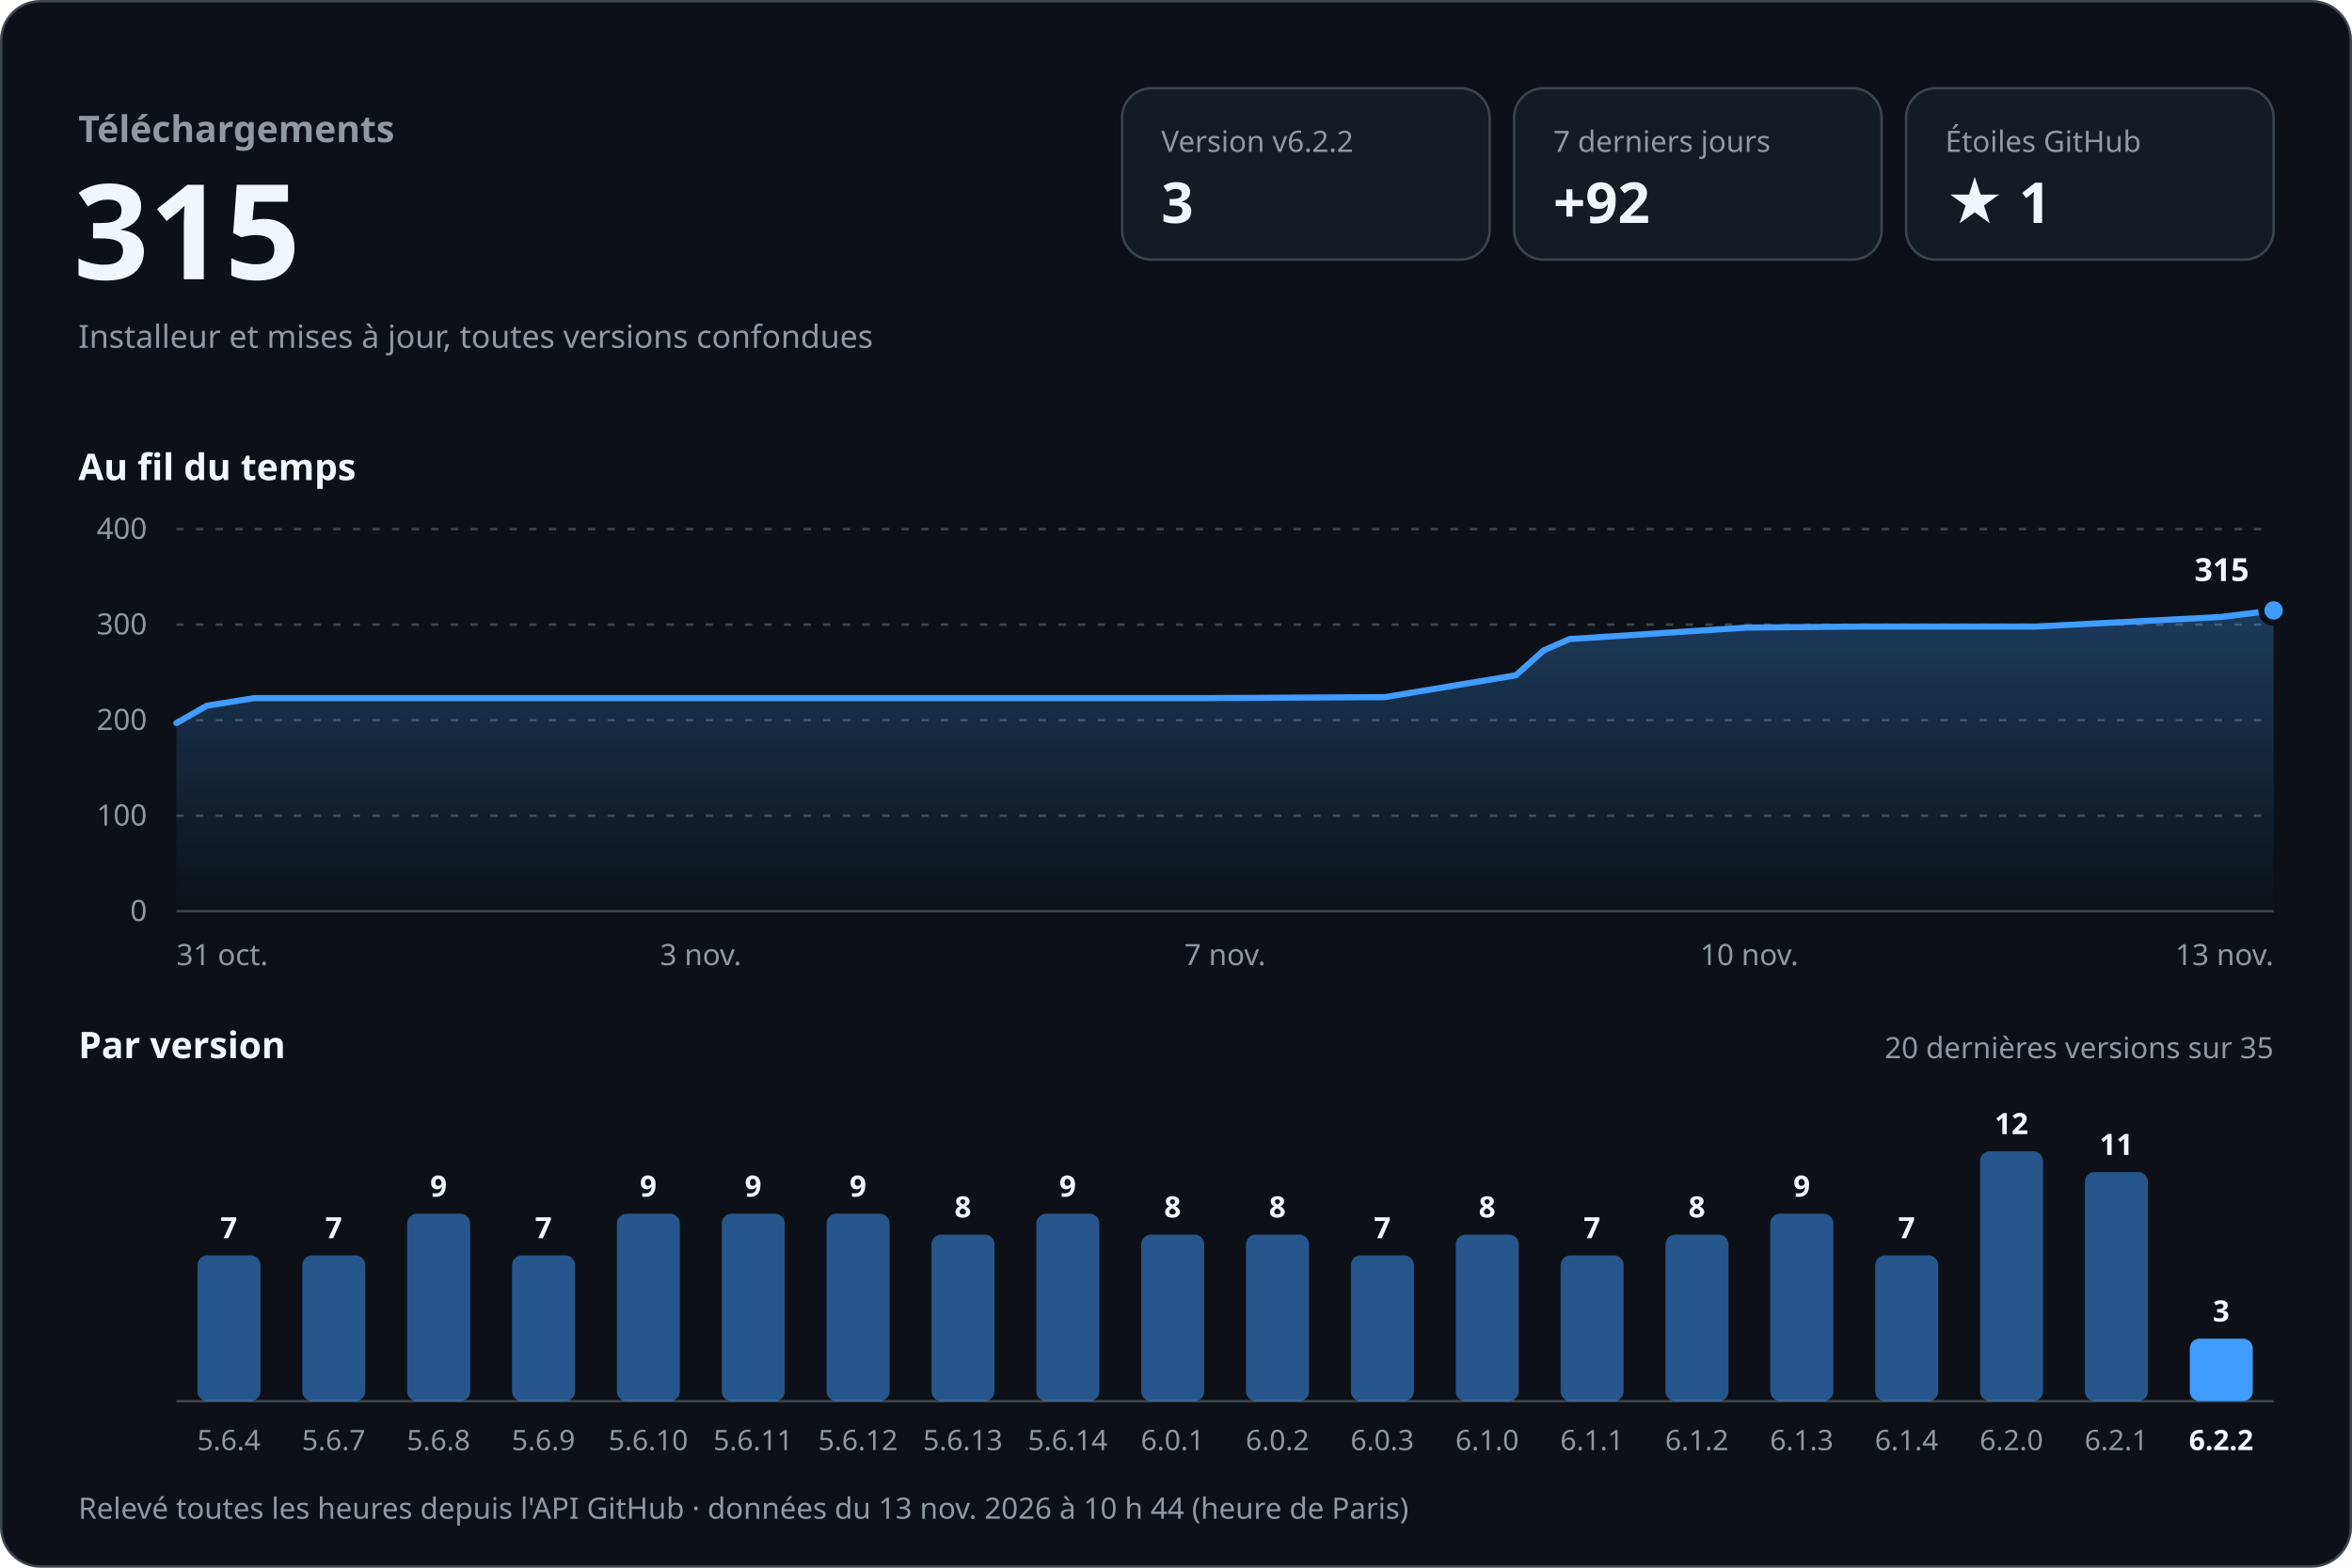
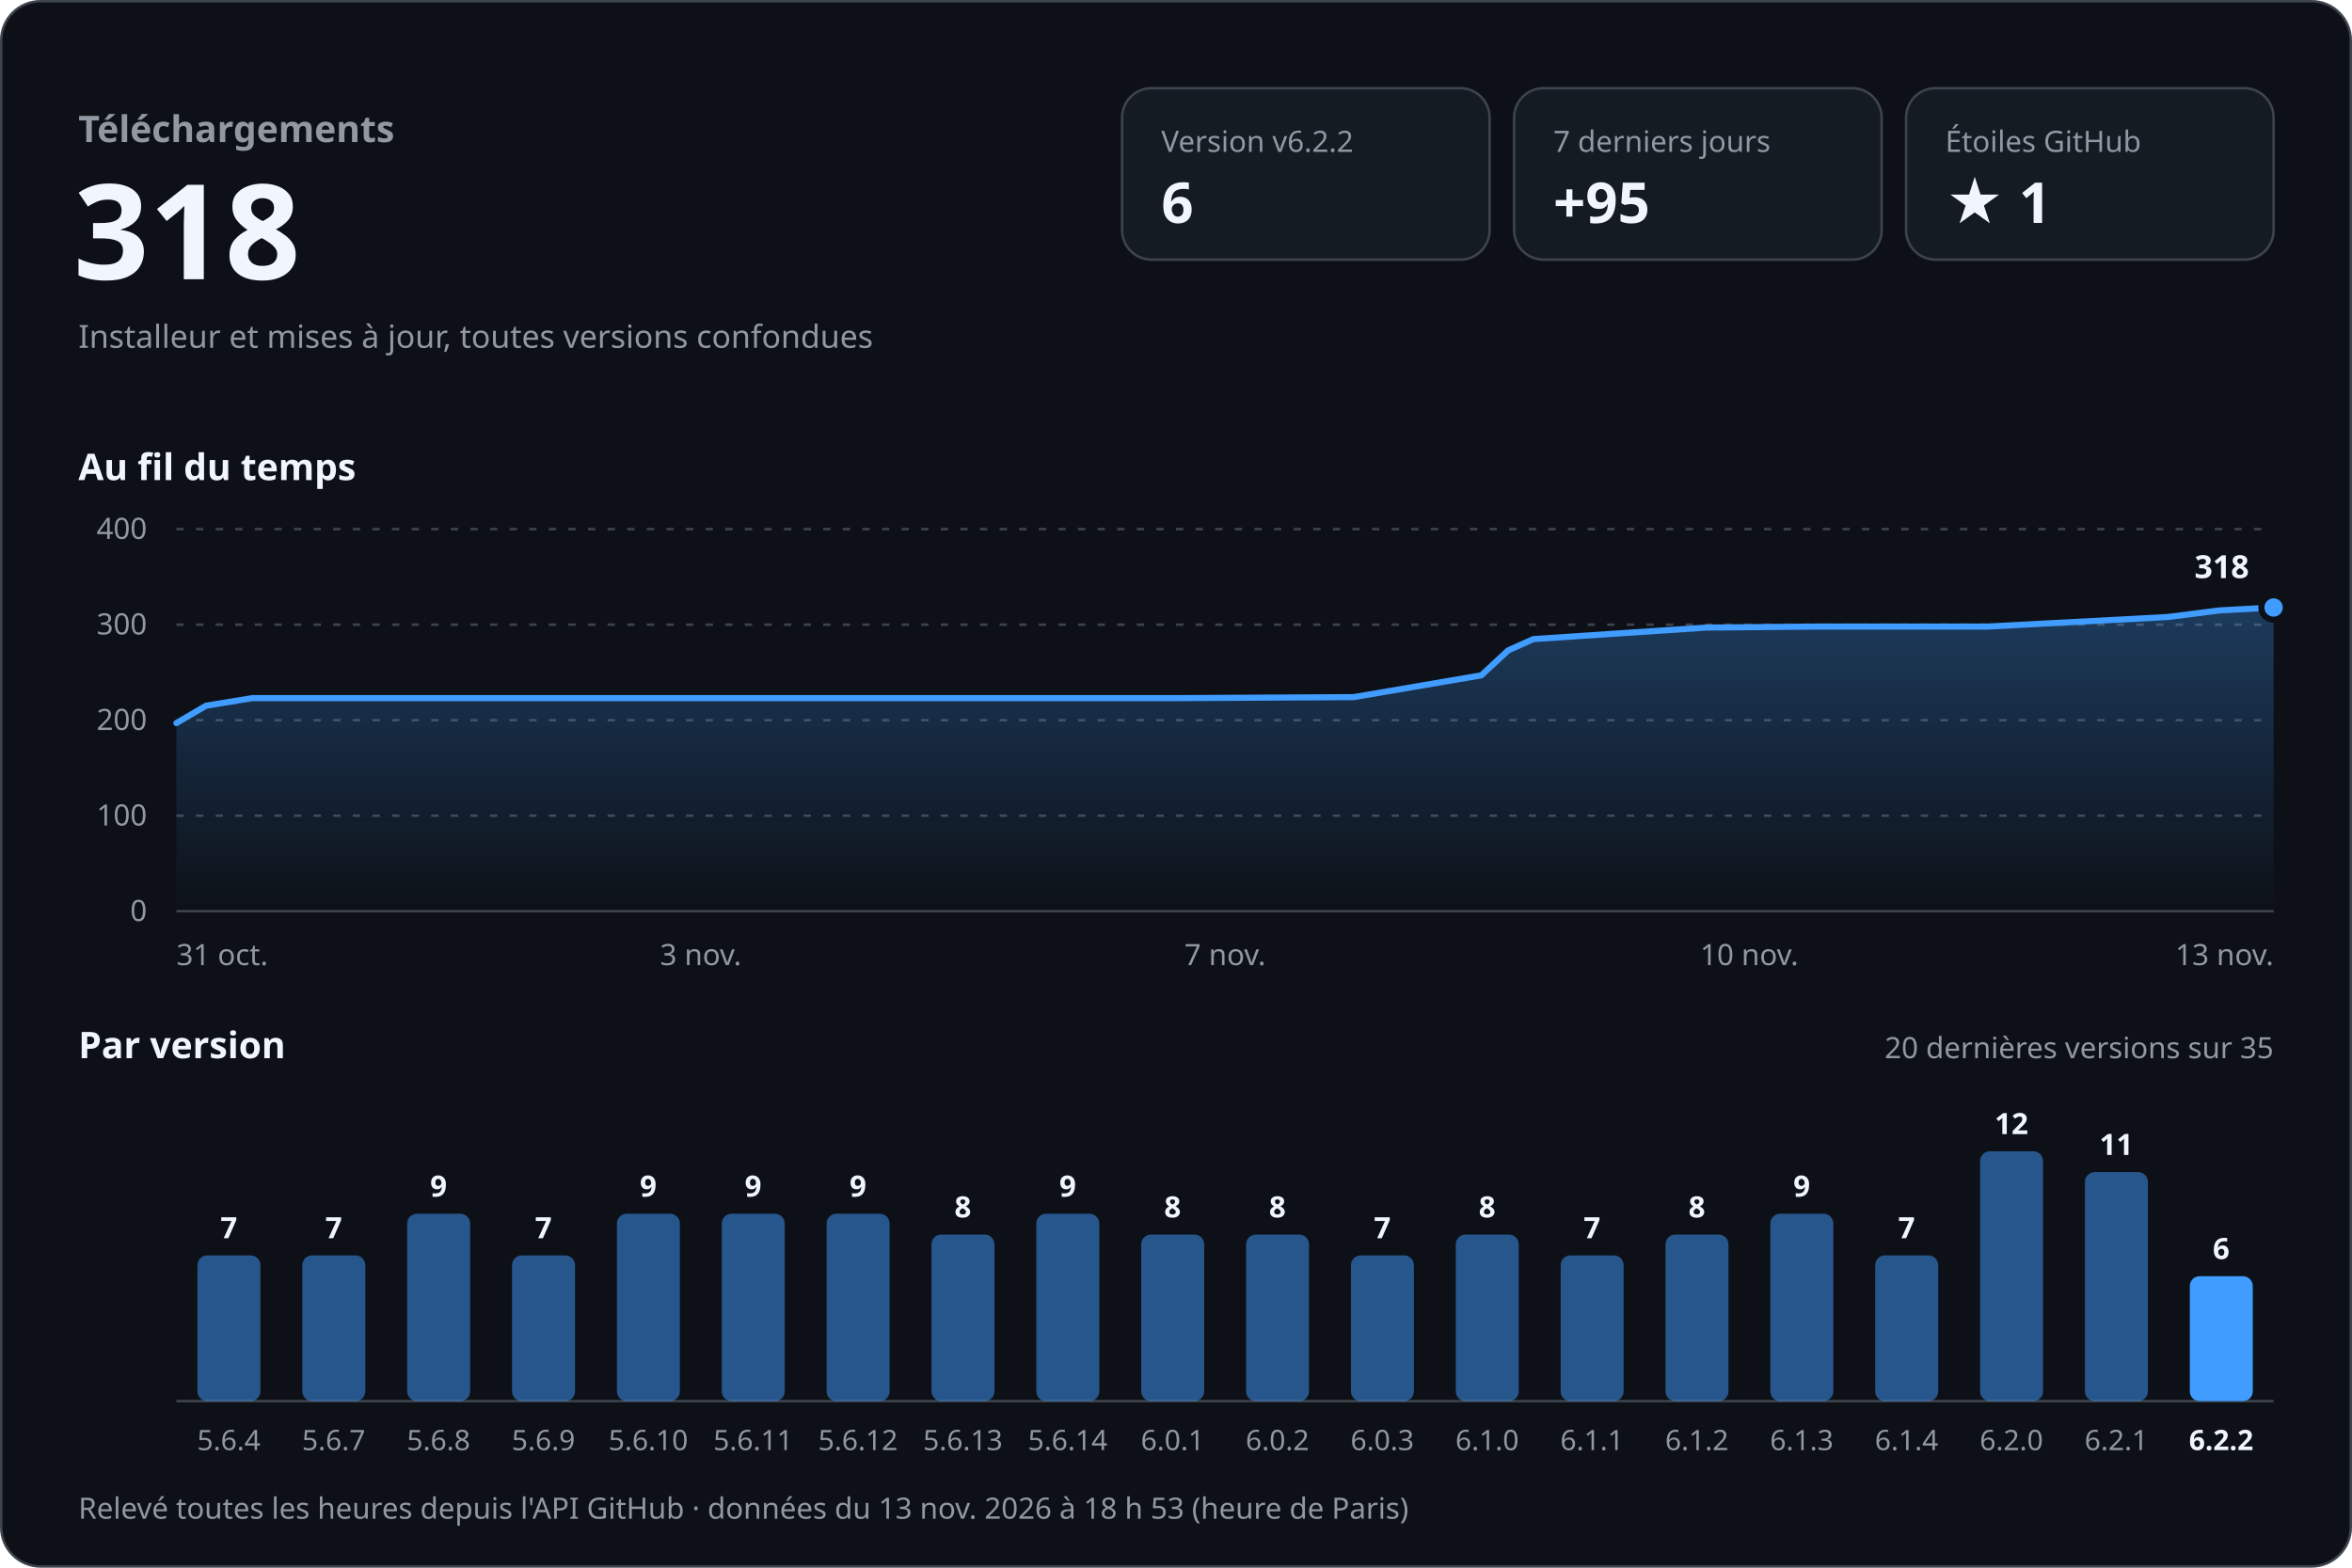
<svg xmlns="http://www.w3.org/2000/svg" width="960" height="640" viewBox="0 0 960 640" role="img" aria-labelledby="titre desc" font-family="-apple-system, BlinkMacSystemFont, 'Segoe UI', 'Noto Sans', Helvetica, Arial, sans-serif" style="font-variant-numeric: tabular-nums">
  <defs>
    <linearGradient id="aire" x1="0" y1="0" x2="0" y2="1">
      <stop offset="0" stop-color="#409cff" stop-opacity="0.30" />
      <stop offset="1" stop-color="#409cff" stop-opacity="0" />
    </linearGradient>
  </defs>
  <rect x="0.5" y="0.5" width="959" height="639" rx="16" fill="#0d1117" stroke="#3d444d" />
  <text x="32.0" y="58.0" font-size="15" font-weight="600" fill="#9198a1" text-anchor="start">Téléchargements</text>
-   <text x="30.0" y="114.0" font-size="54" font-weight="700" fill="#f0f6fc" text-anchor="start">315</text>
+   <text x="30.0" y="114.0" font-size="54" font-weight="700" fill="#f0f6fc" text-anchor="start">318</text>
  <text x="32.0" y="142.0" font-size="13" font-weight="400" fill="#9198a1" text-anchor="start">Installeur et mises à jour, toutes versions confondues</text>
  <rect x="458" y="36" width="150" height="70" rx="12" fill="#151b23" stroke="#3d444d" />
  <text x="474.0" y="62.0" font-size="12" font-weight="500" fill="#9198a1" text-anchor="start">Version v6.2.2</text>
-   <text x="474.0" y="91.0" font-size="23" font-weight="700" fill="#f0f6fc" text-anchor="start">3</text>
+   <text x="474.0" y="91.0" font-size="23" font-weight="700" fill="#f0f6fc" text-anchor="start">6</text>
  <rect x="618" y="36" width="150" height="70" rx="12" fill="#151b23" stroke="#3d444d" />
  <text x="634.0" y="62.0" font-size="12" font-weight="500" fill="#9198a1" text-anchor="start">7 derniers jours</text>
-   <text x="634.0" y="91.0" font-size="23" font-weight="700" fill="#f0f6fc" text-anchor="start">+92</text>
+   <text x="634.0" y="91.0" font-size="23" font-weight="700" fill="#f0f6fc" text-anchor="start">+95</text>
  <rect x="778" y="36" width="150" height="70" rx="12" fill="#151b23" stroke="#3d444d" />
  <text x="794.0" y="62.0" font-size="12" font-weight="500" fill="#9198a1" text-anchor="start">Étoiles GitHub</text>
  <text x="794.0" y="91.0" font-size="23" font-weight="700" fill="#f0f6fc" text-anchor="start">★ 1</text>
  <text x="32.0" y="196.0" font-size="15" font-weight="600" fill="#f0f6fc" text-anchor="start">Au fil du temps</text>
  <line x1="72" y1="372.0" x2="928" y2="372.0" stroke="#3d444d" />
  <text x="60.0" y="376.0" font-size="12" font-weight="400" fill="#9198a1" text-anchor="end">0</text>
  <line x1="72" y1="333.0" x2="928" y2="333.0" stroke="#3d444d" stroke-dasharray="3 5" />
  <text x="60.0" y="337.0" font-size="12" font-weight="400" fill="#9198a1" text-anchor="end">100</text>
  <line x1="72" y1="294.0" x2="928" y2="294.0" stroke="#3d444d" stroke-dasharray="3 5" />
  <text x="60.0" y="298.0" font-size="12" font-weight="400" fill="#9198a1" text-anchor="end">200</text>
  <line x1="72" y1="255.0" x2="928" y2="255.0" stroke="#3d444d" stroke-dasharray="3 5" />
  <text x="60.0" y="259.0" font-size="12" font-weight="400" fill="#9198a1" text-anchor="end">300</text>
  <line x1="72" y1="216.0" x2="928" y2="216.0" stroke="#3d444d" stroke-dasharray="3 5" />
  <text x="60.0" y="220.0" font-size="12" font-weight="400" fill="#9198a1" text-anchor="end">400</text>
-   <path d="M72.0,295.2 L84.4,288.1 L103.8,285.0 L185.9,285.0 L258.3,285.0 L341.6,285.0 L417.7,285.0 L492.5,285.0 L565.2,284.6 L618.7,275.7 L630.1,265.5 L640.6,260.9 L713.0,256.2 L758.3,255.8 L830.7,255.8 L906.3,251.9 L928.0,249.2 L928.0,372 L72.0,372 Z" fill="url(#aire)" />
-   <path d="M72.0,295.2 L84.4,288.1 L103.8,285.0 L185.9,285.0 L258.3,285.0 L341.6,285.0 L417.7,285.0 L492.5,285.0 L565.2,284.6 L618.7,275.7 L630.1,265.5 L640.6,260.9 L713.0,256.2 L758.3,255.8 L830.7,255.8 L906.3,251.9 L928.0,249.2" fill="none" stroke="#409cff" stroke-width="2.5" stroke-linejoin="round" stroke-linecap="round" />
-   <circle cx="928.0" cy="249.2" r="5" fill="#409cff" stroke="#0d1117" stroke-width="2.5" />
-   <text x="918.0" y="237.2" font-size="13" font-weight="700" fill="#f0f6fc" text-anchor="end" stroke="#0d1117" stroke-width="8" stroke-linejoin="round" paint-order="stroke">315</text>
+   <path d="M72.0,295.2 L84.1,288.1 L103.0,285.0 L183.0,285.0 L253.5,285.0 L334.6,285.0 L408.8,285.0 L481.6,285.0 L552.5,284.6 L604.6,275.7 L615.6,265.5 L625.9,260.9 L696.4,256.2 L740.5,255.8 L811.1,255.8 L884.7,251.9 L905.9,249.2 L928.0,248.0 L928.0,372 L72.0,372 Z" fill="url(#aire)" />
+   <path d="M72.0,295.2 L84.1,288.1 L103.0,285.0 L183.0,285.0 L253.5,285.0 L334.6,285.0 L408.8,285.0 L481.6,285.0 L552.5,284.6 L604.6,275.7 L615.6,265.5 L625.9,260.9 L696.4,256.2 L740.5,255.8 L811.1,255.8 L884.7,251.9 L905.9,249.2 L928.0,248.0" fill="none" stroke="#409cff" stroke-width="2.5" stroke-linejoin="round" stroke-linecap="round" />
+   <circle cx="928.0" cy="248.0" r="5" fill="#409cff" stroke="#0d1117" stroke-width="2.5" />
+   <text x="918.0" y="236.0" font-size="13" font-weight="700" fill="#f0f6fc" text-anchor="end" stroke="#0d1117" stroke-width="8" stroke-linejoin="round" paint-order="stroke">318</text>
  <text x="72.0" y="394.0" font-size="12" font-weight="400" fill="#9198a1" text-anchor="start">31 oct.</text>
  <text x="286.0" y="394.0" font-size="12" font-weight="400" fill="#9198a1" text-anchor="middle">3 nov.</text>
  <text x="500.0" y="394.0" font-size="12" font-weight="400" fill="#9198a1" text-anchor="middle">7 nov.</text>
  <text x="714.0" y="394.0" font-size="12" font-weight="400" fill="#9198a1" text-anchor="middle">10 nov.</text>
  <text x="928.0" y="394.0" font-size="12" font-weight="400" fill="#9198a1" text-anchor="end">13 nov.</text>
  <text x="32.0" y="432.0" font-size="15" font-weight="600" fill="#f0f6fc" text-anchor="start">Par version</text>
  <text x="928.0" y="432.0" font-size="12" font-weight="400" fill="#9198a1" text-anchor="end">20 dernières versions sur 35</text>
  <line x1="72" y1="572" x2="928" y2="572" stroke="#3d444d" />
  <rect x="80.6" y="512.5" width="25.7" height="59.5" rx="4.0" fill="#409cff" fill-opacity="0.5" />
  <text x="93.4" y="505.5" font-size="12" font-weight="600" fill="#f0f6fc" text-anchor="middle">7</text>
  <text x="93.4" y="592.0" font-size="11.5" font-weight="400" fill="#9198a1" text-anchor="middle">5.6.4</text>
  <rect x="123.4" y="512.5" width="25.7" height="59.5" rx="4.0" fill="#409cff" fill-opacity="0.5" />
  <text x="136.2" y="505.5" font-size="12" font-weight="600" fill="#f0f6fc" text-anchor="middle">7</text>
  <text x="136.2" y="592.0" font-size="11.5" font-weight="400" fill="#9198a1" text-anchor="middle">5.6.7</text>
  <rect x="166.2" y="495.5" width="25.7" height="76.5" rx="4.0" fill="#409cff" fill-opacity="0.5" />
  <text x="179.0" y="488.5" font-size="12" font-weight="600" fill="#f0f6fc" text-anchor="middle">9</text>
  <text x="179.0" y="592.0" font-size="11.5" font-weight="400" fill="#9198a1" text-anchor="middle">5.6.8</text>
  <rect x="209.0" y="512.5" width="25.7" height="59.5" rx="4.0" fill="#409cff" fill-opacity="0.5" />
  <text x="221.8" y="505.5" font-size="12" font-weight="600" fill="#f0f6fc" text-anchor="middle">7</text>
  <text x="221.8" y="592.0" font-size="11.5" font-weight="400" fill="#9198a1" text-anchor="middle">5.6.9</text>
  <rect x="251.8" y="495.5" width="25.7" height="76.5" rx="4.0" fill="#409cff" fill-opacity="0.5" />
  <text x="264.6" y="488.5" font-size="12" font-weight="600" fill="#f0f6fc" text-anchor="middle">9</text>
  <text x="264.6" y="592.0" font-size="11.5" font-weight="400" fill="#9198a1" text-anchor="middle">5.6.10</text>
  <rect x="294.6" y="495.5" width="25.7" height="76.5" rx="4.0" fill="#409cff" fill-opacity="0.5" />
  <text x="307.4" y="488.5" font-size="12" font-weight="600" fill="#f0f6fc" text-anchor="middle">9</text>
  <text x="307.4" y="592.0" font-size="11.5" font-weight="400" fill="#9198a1" text-anchor="middle">5.6.11</text>
  <rect x="337.4" y="495.5" width="25.7" height="76.5" rx="4.0" fill="#409cff" fill-opacity="0.5" />
  <text x="350.2" y="488.5" font-size="12" font-weight="600" fill="#f0f6fc" text-anchor="middle">9</text>
  <text x="350.2" y="592.0" font-size="11.5" font-weight="400" fill="#9198a1" text-anchor="middle">5.6.12</text>
  <rect x="380.2" y="504.0" width="25.7" height="68.0" rx="4.0" fill="#409cff" fill-opacity="0.5" />
  <text x="393.0" y="497.0" font-size="12" font-weight="600" fill="#f0f6fc" text-anchor="middle">8</text>
  <text x="393.0" y="592.0" font-size="11.5" font-weight="400" fill="#9198a1" text-anchor="middle">5.6.13</text>
  <rect x="423.0" y="495.5" width="25.7" height="76.5" rx="4.0" fill="#409cff" fill-opacity="0.5" />
  <text x="435.8" y="488.5" font-size="12" font-weight="600" fill="#f0f6fc" text-anchor="middle">9</text>
  <text x="435.8" y="592.0" font-size="11.5" font-weight="400" fill="#9198a1" text-anchor="middle">5.6.14</text>
  <rect x="465.8" y="504.0" width="25.7" height="68.0" rx="4.0" fill="#409cff" fill-opacity="0.5" />
  <text x="478.6" y="497.0" font-size="12" font-weight="600" fill="#f0f6fc" text-anchor="middle">8</text>
  <text x="478.6" y="592.0" font-size="11.5" font-weight="400" fill="#9198a1" text-anchor="middle">6.0.1</text>
  <rect x="508.6" y="504.0" width="25.7" height="68.0" rx="4.0" fill="#409cff" fill-opacity="0.5" />
  <text x="521.4" y="497.0" font-size="12" font-weight="600" fill="#f0f6fc" text-anchor="middle">8</text>
  <text x="521.4" y="592.0" font-size="11.5" font-weight="400" fill="#9198a1" text-anchor="middle">6.0.2</text>
  <rect x="551.4" y="512.5" width="25.7" height="59.5" rx="4.0" fill="#409cff" fill-opacity="0.5" />
  <text x="564.2" y="505.5" font-size="12" font-weight="600" fill="#f0f6fc" text-anchor="middle">7</text>
  <text x="564.2" y="592.0" font-size="11.5" font-weight="400" fill="#9198a1" text-anchor="middle">6.0.3</text>
  <rect x="594.2" y="504.0" width="25.7" height="68.0" rx="4.0" fill="#409cff" fill-opacity="0.5" />
  <text x="607.0" y="497.0" font-size="12" font-weight="600" fill="#f0f6fc" text-anchor="middle">8</text>
  <text x="607.0" y="592.0" font-size="11.5" font-weight="400" fill="#9198a1" text-anchor="middle">6.1.0</text>
  <rect x="637.0" y="512.5" width="25.7" height="59.5" rx="4.0" fill="#409cff" fill-opacity="0.5" />
  <text x="649.8" y="505.5" font-size="12" font-weight="600" fill="#f0f6fc" text-anchor="middle">7</text>
  <text x="649.8" y="592.0" font-size="11.5" font-weight="400" fill="#9198a1" text-anchor="middle">6.1.1</text>
  <rect x="679.8" y="504.0" width="25.7" height="68.0" rx="4.0" fill="#409cff" fill-opacity="0.5" />
  <text x="692.6" y="497.0" font-size="12" font-weight="600" fill="#f0f6fc" text-anchor="middle">8</text>
  <text x="692.6" y="592.0" font-size="11.5" font-weight="400" fill="#9198a1" text-anchor="middle">6.1.2</text>
  <rect x="722.6" y="495.5" width="25.7" height="76.5" rx="4.0" fill="#409cff" fill-opacity="0.5" />
  <text x="735.4" y="488.5" font-size="12" font-weight="600" fill="#f0f6fc" text-anchor="middle">9</text>
  <text x="735.4" y="592.0" font-size="11.5" font-weight="400" fill="#9198a1" text-anchor="middle">6.1.3</text>
  <rect x="765.4" y="512.5" width="25.7" height="59.5" rx="4.0" fill="#409cff" fill-opacity="0.5" />
  <text x="778.2" y="505.5" font-size="12" font-weight="600" fill="#f0f6fc" text-anchor="middle">7</text>
  <text x="778.2" y="592.0" font-size="11.5" font-weight="400" fill="#9198a1" text-anchor="middle">6.1.4</text>
  <rect x="808.2" y="470.0" width="25.7" height="102.0" rx="4.0" fill="#409cff" fill-opacity="0.5" />
  <text x="821.0" y="463.0" font-size="12" font-weight="600" fill="#f0f6fc" text-anchor="middle">12</text>
  <text x="821.0" y="592.0" font-size="11.5" font-weight="400" fill="#9198a1" text-anchor="middle">6.2.0</text>
  <rect x="851.0" y="478.5" width="25.7" height="93.5" rx="4.0" fill="#409cff" fill-opacity="0.5" />
  <text x="863.8" y="471.5" font-size="12" font-weight="600" fill="#f0f6fc" text-anchor="middle">11</text>
  <text x="863.8" y="592.0" font-size="11.5" font-weight="400" fill="#9198a1" text-anchor="middle">6.2.1</text>
-   <rect x="893.8" y="546.5" width="25.7" height="25.5" rx="4.0" fill="#409cff" fill-opacity="1" />
-   <text x="906.6" y="539.5" font-size="12" font-weight="600" fill="#f0f6fc" text-anchor="middle">3</text>
+   <rect x="893.8" y="521.0" width="25.7" height="51.0" rx="4.0" fill="#409cff" fill-opacity="1" />
+   <text x="906.6" y="514.0" font-size="12" font-weight="600" fill="#f0f6fc" text-anchor="middle">6</text>
  <text x="906.6" y="592.0" font-size="11.5" font-weight="600" fill="#f0f6fc" text-anchor="middle">6.2.2</text>
-   <text x="32.0" y="620.0" font-size="12" font-weight="400" fill="#9198a1" text-anchor="start">Relevé toutes les heures depuis l'API GitHub · données du 13 nov. 2026 à 10 h 44 (heure de Paris)</text>
+   <text x="32.0" y="620.0" font-size="12" font-weight="400" fill="#9198a1" text-anchor="start">Relevé toutes les heures depuis l'API GitHub · données du 13 nov. 2026 à 18 h 53 (heure de Paris)</text>
</svg>
